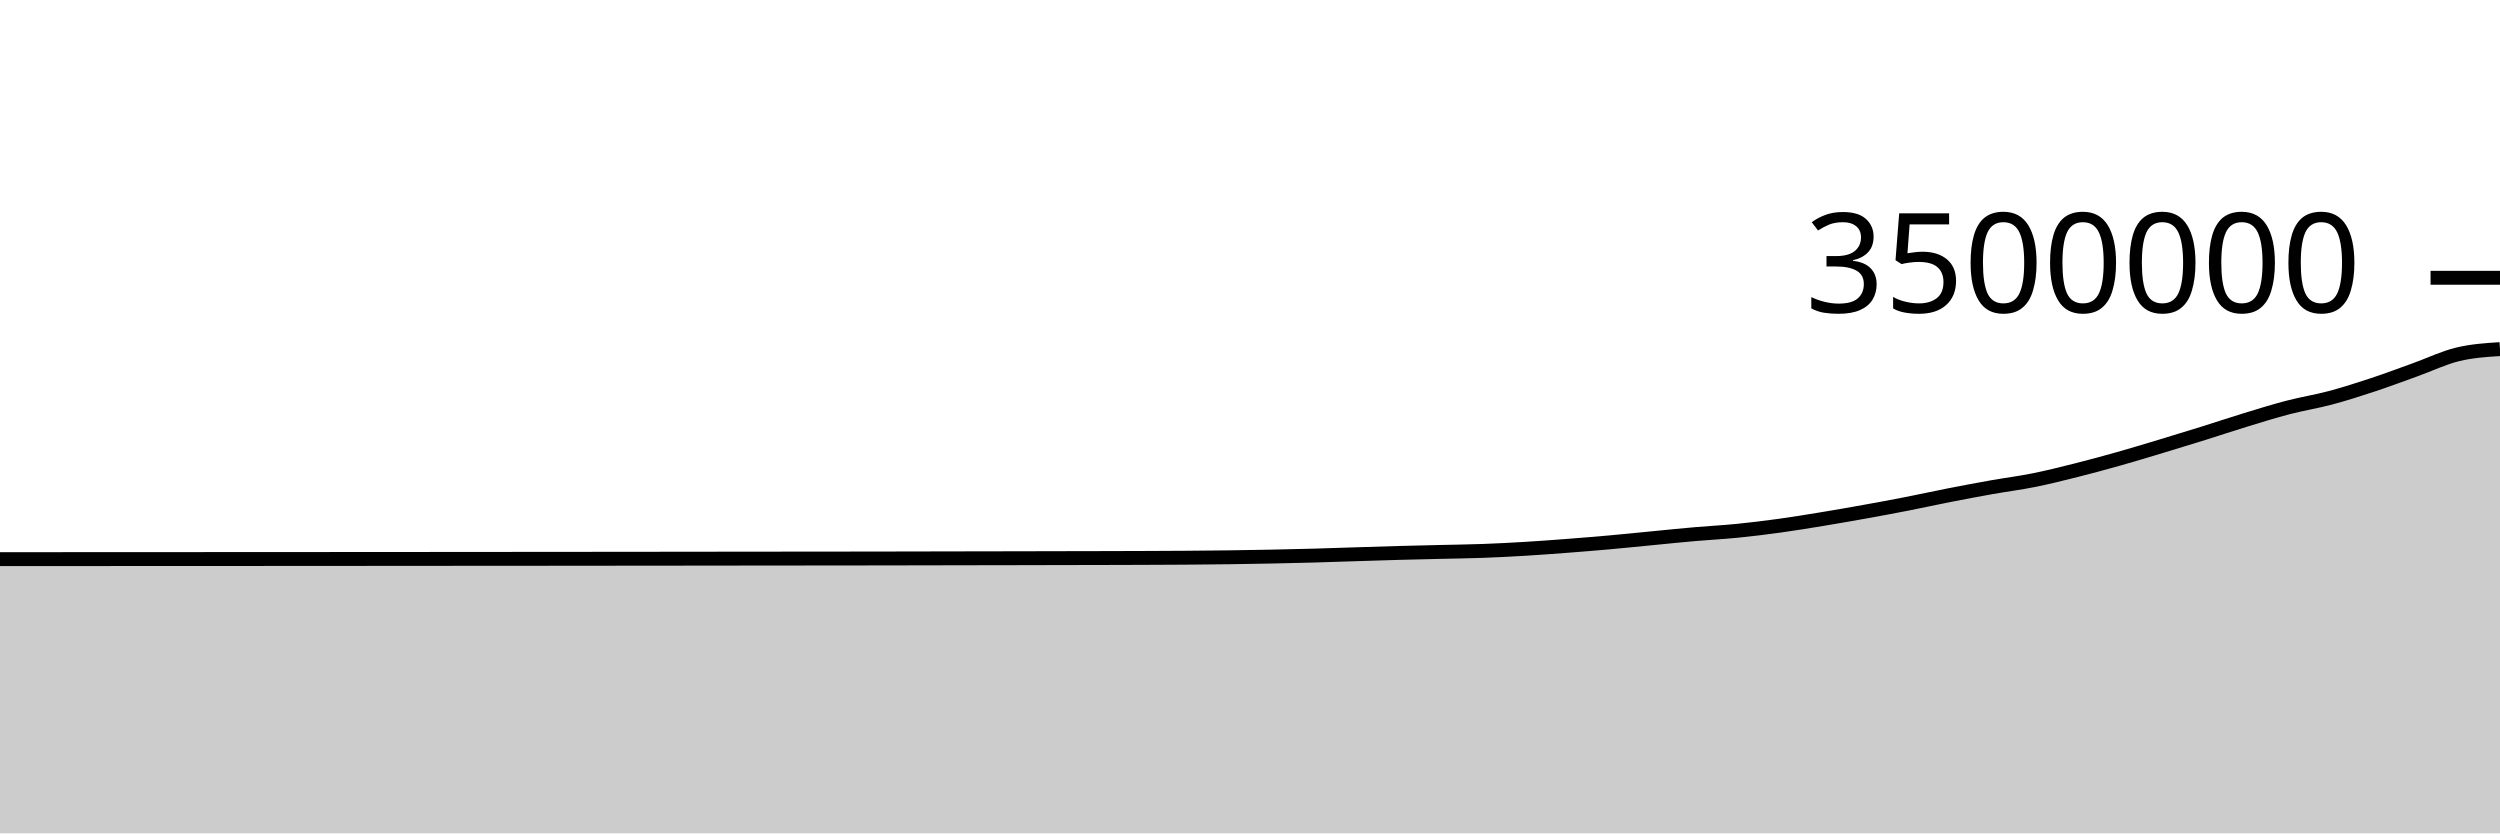
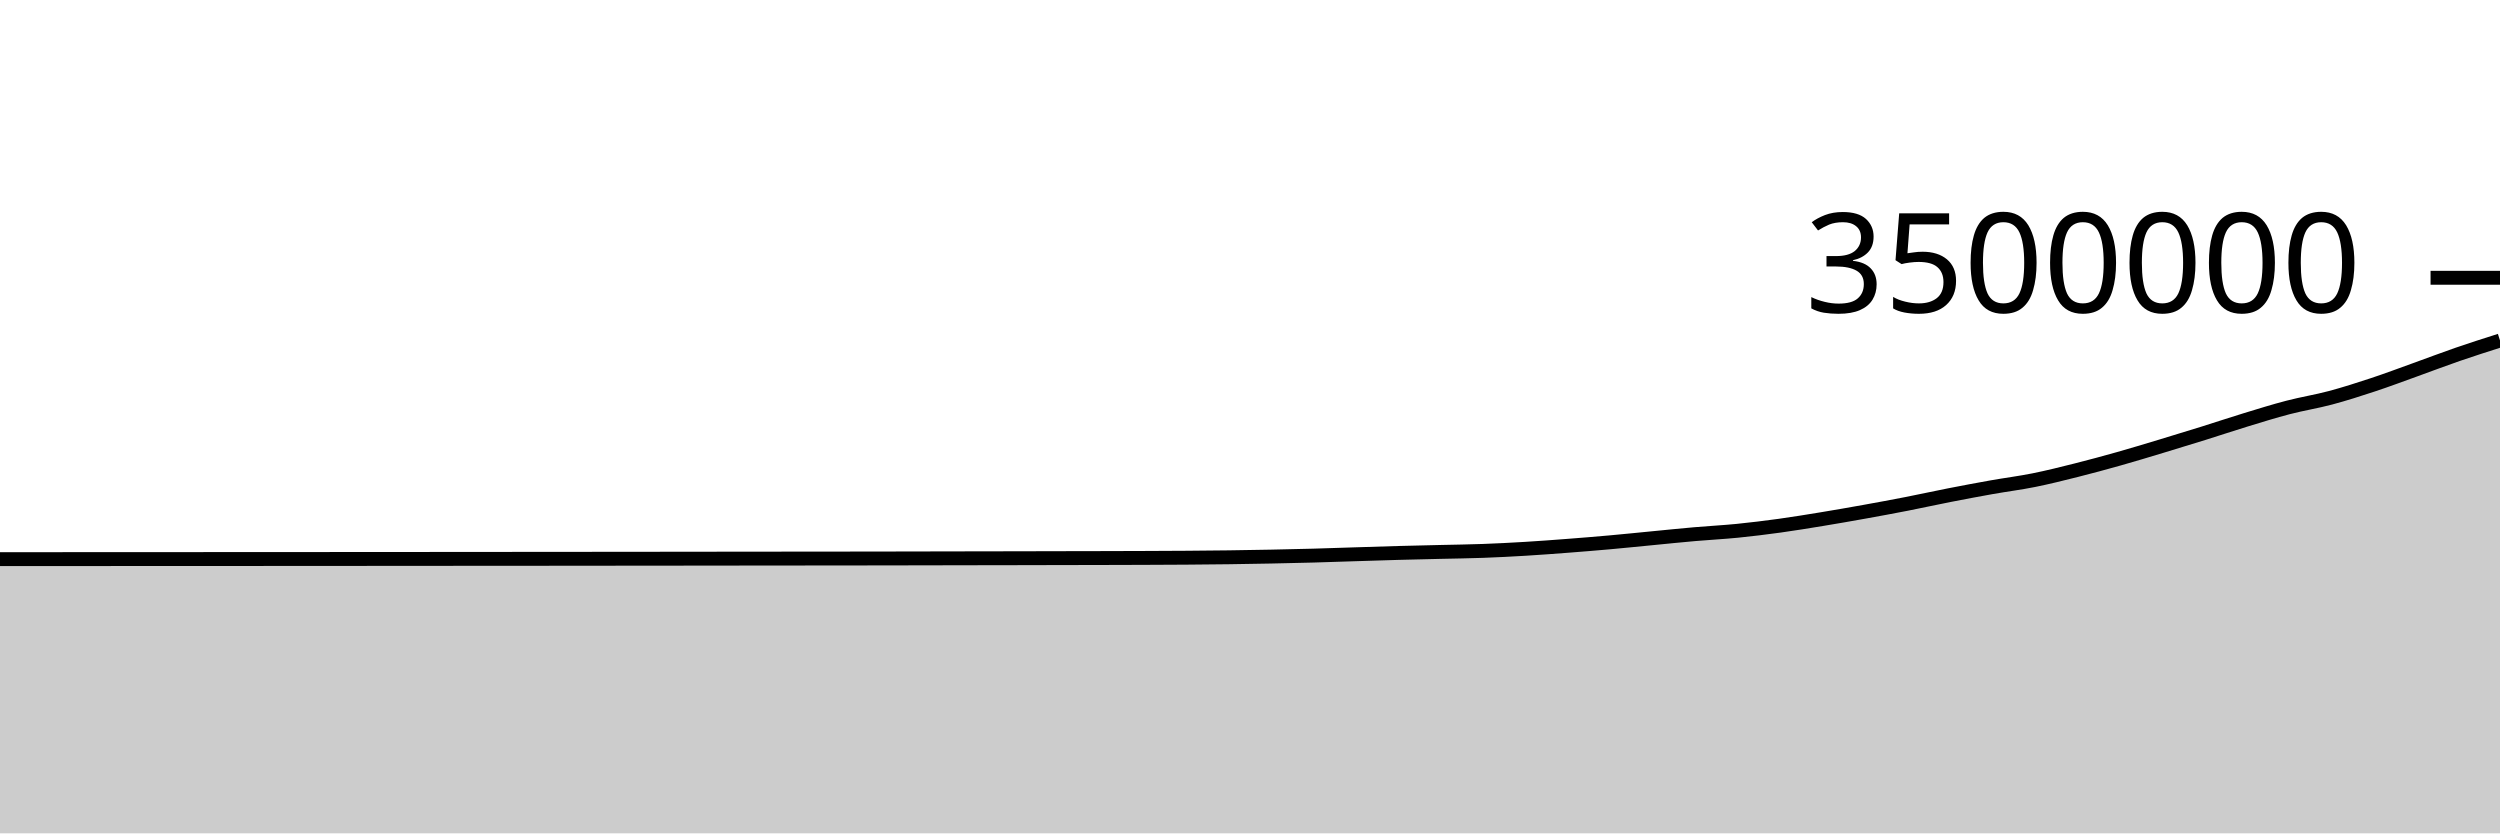
<svg xmlns="http://www.w3.org/2000/svg" viewBox="0 0 180 60">
  <g transform="translate(0,20)">
-     <path class="area" fill="rgba(0, 0, 0, 0.2)" d="M0,20.259C1.017,20.258,2.034,20.258,3.051,20.257C4.068,20.257,5.085,20.256,6.102,20.255C7.119,20.255,8.136,20.254,9.153,20.254C10.169,20.253,11.186,20.253,12.203,20.252C13.22,20.252,14.237,20.251,15.254,20.251C16.271,20.25,17.288,20.25,18.305,20.25C19.322,20.249,20.339,20.249,21.356,20.248C22.373,20.247,23.39,20.247,24.407,20.246C25.424,20.245,26.441,20.244,27.458,20.244C28.475,20.243,29.492,20.242,30.508,20.242C31.525,20.241,32.542,20.24,33.559,20.239C34.576,20.239,35.593,20.238,36.61,20.237C37.627,20.236,38.644,20.236,39.661,20.235C40.678,20.235,41.695,20.233,42.712,20.232C43.729,20.231,44.746,20.23,45.763,20.229C46.78,20.228,47.797,20.227,48.814,20.226C49.831,20.225,50.847,20.224,51.864,20.222C52.881,20.221,53.898,20.22,54.915,20.219C55.932,20.218,56.949,20.217,57.966,20.216C58.983,20.215,60,20.214,61.017,20.213C62.034,20.212,63.051,20.21,64.068,20.209C65.085,20.207,66.102,20.205,67.119,20.203C68.136,20.201,69.153,20.199,70.169,20.197C71.186,20.195,72.203,20.194,73.22,20.192C74.237,20.19,75.254,20.187,76.271,20.185C77.288,20.183,78.305,20.182,79.322,20.179C80.339,20.176,81.356,20.174,82.373,20.17C83.39,20.166,84.407,20.163,85.424,20.155C86.441,20.148,87.458,20.139,88.475,20.125C89.492,20.112,90.508,20.094,91.525,20.074C92.542,20.054,93.559,20.031,94.576,20.003C95.593,19.975,96.61,19.938,97.627,19.906C98.644,19.874,99.661,19.84,100.678,19.812C101.695,19.784,102.712,19.763,103.729,19.738C104.746,19.714,105.763,19.703,106.78,19.665C107.797,19.628,108.814,19.575,109.831,19.514C110.847,19.453,111.864,19.376,112.881,19.298C113.898,19.22,114.915,19.138,115.932,19.046C116.949,18.955,117.966,18.849,118.983,18.751C120,18.653,121.017,18.546,122.034,18.458C123.051,18.369,124.068,18.319,125.085,18.218C126.102,18.116,127.119,17.99,128.136,17.85C129.153,17.709,130.169,17.542,131.186,17.375C132.203,17.208,133.22,17.03,134.237,16.847C135.254,16.664,136.271,16.477,137.288,16.278C138.305,16.079,139.322,15.853,140.339,15.654C141.356,15.455,142.373,15.263,143.39,15.082C144.407,14.901,145.424,14.774,146.441,14.57C147.458,14.365,148.475,14.11,149.492,13.854C150.508,13.599,151.525,13.322,152.542,13.036C153.559,12.749,154.576,12.44,155.593,12.133C156.61,11.827,157.627,11.516,158.644,11.198C159.661,10.881,160.678,10.538,161.695,10.228C162.712,9.917,163.729,9.6,164.746,9.335C165.763,9.07,166.78,8.911,167.797,8.64C168.814,8.368,169.831,8.043,170.847,7.706C171.864,7.37,172.881,6.987,173.898,6.621C174.915,6.256,175.932,5.762,176.949,5.515C177.966,5.267,178.983,5.201,180,5.135L180,40C178.983,40,177.966,40,176.949,40C175.932,40,174.915,40,173.898,40C172.881,40,171.864,40,170.847,40C169.831,40,168.814,40,167.797,40C166.78,40,165.763,40,164.746,40C163.729,40,162.712,40,161.695,40C160.678,40,159.661,40,158.644,40C157.627,40,156.61,40,155.593,40C154.576,40,153.559,40,152.542,40C151.525,40,150.508,40,149.492,40C148.475,40,147.458,40,146.441,40C145.424,40,144.407,40,143.39,40C142.373,40,141.356,40,140.339,40C139.322,40,138.305,40,137.288,40C136.271,40,135.254,40,134.237,40C133.22,40,132.203,40,131.186,40C130.169,40,129.153,40,128.136,40C127.119,40,126.102,40,125.085,40C124.068,40,123.051,40,122.034,40C121.017,40,120,40,118.983,40C117.966,40,116.949,40,115.932,40C114.915,40,113.898,40,112.881,40C111.864,40,110.847,40,109.831,40C108.814,40,107.797,40,106.78,40C105.763,40,104.746,40,103.729,40C102.712,40,101.695,40,100.678,40C99.661,40,98.644,40,97.627,40C96.61,40,95.593,40,94.576,40C93.559,40,92.542,40,91.525,40C90.508,40,89.492,40,88.475,40C87.458,40,86.441,40,85.424,40C84.407,40,83.39,40,82.373,40C81.356,40,80.339,40,79.322,40C78.305,40,77.288,40,76.271,40C75.254,40,74.237,40,73.22,40C72.203,40,71.186,40,70.169,40C69.153,40,68.136,40,67.119,40C66.102,40,65.085,40,64.068,40C63.051,40,62.034,40,61.017,40C60,40,58.983,40,57.966,40C56.949,40,55.932,40,54.915,40C53.898,40,52.881,40,51.864,40C50.847,40,49.831,40,48.814,40C47.797,40,46.78,40,45.763,40C44.746,40,43.729,40,42.712,40C41.695,40,40.678,40,39.661,40C38.644,40,37.627,40,36.61,40C35.593,40,34.576,40,33.559,40C32.542,40,31.525,40,30.508,40C29.492,40,28.475,40,27.458,40C26.441,40,25.424,40,24.407,40C23.39,40,22.373,40,21.356,40C20.339,40,19.322,40,18.305,40C17.288,40,16.271,40,15.254,40C14.237,40,13.22,40,12.203,40C11.186,40,10.169,40,9.153,40C8.136,40,7.119,40,6.102,40C5.085,40,4.068,40,3.051,40C2.034,40,1.017,40,0,40Z" />
-     <path class="line" stroke="black" fill="none" d="M0,20.259C1.017,20.258,2.034,20.258,3.051,20.257C4.068,20.257,5.085,20.256,6.102,20.255C7.119,20.255,8.136,20.254,9.153,20.254C10.169,20.253,11.186,20.253,12.203,20.252C13.22,20.252,14.237,20.251,15.254,20.251C16.271,20.25,17.288,20.25,18.305,20.25C19.322,20.249,20.339,20.249,21.356,20.248C22.373,20.247,23.39,20.247,24.407,20.246C25.424,20.245,26.441,20.244,27.458,20.244C28.475,20.243,29.492,20.242,30.508,20.242C31.525,20.241,32.542,20.24,33.559,20.239C34.576,20.239,35.593,20.238,36.61,20.237C37.627,20.236,38.644,20.236,39.661,20.235C40.678,20.235,41.695,20.233,42.712,20.232C43.729,20.231,44.746,20.23,45.763,20.229C46.78,20.228,47.797,20.227,48.814,20.226C49.831,20.225,50.847,20.224,51.864,20.222C52.881,20.221,53.898,20.22,54.915,20.219C55.932,20.218,56.949,20.217,57.966,20.216C58.983,20.215,60,20.214,61.017,20.213C62.034,20.212,63.051,20.21,64.068,20.209C65.085,20.207,66.102,20.205,67.119,20.203C68.136,20.201,69.153,20.199,70.169,20.197C71.186,20.195,72.203,20.194,73.22,20.192C74.237,20.19,75.254,20.187,76.271,20.185C77.288,20.183,78.305,20.182,79.322,20.179C80.339,20.176,81.356,20.174,82.373,20.17C83.39,20.166,84.407,20.163,85.424,20.155C86.441,20.148,87.458,20.139,88.475,20.125C89.492,20.112,90.508,20.094,91.525,20.074C92.542,20.054,93.559,20.031,94.576,20.003C95.593,19.975,96.61,19.938,97.627,19.906C98.644,19.874,99.661,19.84,100.678,19.812C101.695,19.784,102.712,19.763,103.729,19.738C104.746,19.714,105.763,19.703,106.78,19.665C107.797,19.628,108.814,19.575,109.831,19.514C110.847,19.453,111.864,19.376,112.881,19.298C113.898,19.22,114.915,19.138,115.932,19.046C116.949,18.955,117.966,18.849,118.983,18.751C120,18.653,121.017,18.546,122.034,18.458C123.051,18.369,124.068,18.319,125.085,18.218C126.102,18.116,127.119,17.99,128.136,17.85C129.153,17.709,130.169,17.542,131.186,17.375C132.203,17.208,133.22,17.03,134.237,16.847C135.254,16.664,136.271,16.477,137.288,16.278C138.305,16.079,139.322,15.853,140.339,15.654C141.356,15.455,142.373,15.263,143.39,15.082C144.407,14.901,145.424,14.774,146.441,14.57C147.458,14.365,148.475,14.11,149.492,13.854C150.508,13.599,151.525,13.322,152.542,13.036C153.559,12.749,154.576,12.44,155.593,12.133C156.61,11.827,157.627,11.516,158.644,11.198C159.661,10.881,160.678,10.538,161.695,10.228C162.712,9.917,163.729,9.6,164.746,9.335C165.763,9.07,166.78,8.911,167.797,8.64C168.814,8.368,169.831,8.043,170.847,7.706C171.864,7.37,172.881,6.987,173.898,6.621C174.915,6.256,175.932,5.762,176.949,5.515C177.966,5.267,178.983,5.201,180,5.135" />
+     <path class="area" fill="rgba(0, 0, 0, 0.2)" d="M0,20.259C1.017,20.258,2.034,20.258,3.051,20.257C4.068,20.257,5.085,20.256,6.102,20.255C7.119,20.255,8.136,20.254,9.153,20.254C10.169,20.253,11.186,20.253,12.203,20.252C13.22,20.252,14.237,20.251,15.254,20.251C16.271,20.25,17.288,20.25,18.305,20.25C19.322,20.249,20.339,20.249,21.356,20.248C22.373,20.247,23.39,20.247,24.407,20.246C25.424,20.245,26.441,20.244,27.458,20.244C28.475,20.243,29.492,20.242,30.508,20.242C31.525,20.241,32.542,20.24,33.559,20.239C34.576,20.239,35.593,20.238,36.61,20.237C37.627,20.236,38.644,20.236,39.661,20.235C40.678,20.235,41.695,20.233,42.712,20.232C43.729,20.231,44.746,20.23,45.763,20.229C46.78,20.228,47.797,20.227,48.814,20.226C49.831,20.225,50.847,20.224,51.864,20.222C52.881,20.221,53.898,20.22,54.915,20.219C55.932,20.218,56.949,20.217,57.966,20.216C58.983,20.215,60,20.214,61.017,20.213C62.034,20.212,63.051,20.21,64.068,20.209C65.085,20.207,66.102,20.205,67.119,20.203C68.136,20.201,69.153,20.199,70.169,20.197C71.186,20.195,72.203,20.194,73.22,20.192C74.237,20.19,75.254,20.187,76.271,20.185C77.288,20.183,78.305,20.182,79.322,20.179C80.339,20.176,81.356,20.174,82.373,20.17C83.39,20.166,84.407,20.163,85.424,20.155C86.441,20.148,87.458,20.139,88.475,20.125C89.492,20.112,90.508,20.094,91.525,20.074C92.542,20.054,93.559,20.031,94.576,20.003C95.593,19.975,96.61,19.938,97.627,19.906C98.644,19.874,99.661,19.84,100.678,19.812C101.695,19.784,102.712,19.763,103.729,19.738C104.746,19.714,105.763,19.703,106.78,19.665C107.797,19.628,108.814,19.575,109.831,19.514C110.847,19.453,111.864,19.376,112.881,19.298C113.898,19.22,114.915,19.138,115.932,19.046C116.949,18.955,117.966,18.849,118.983,18.751C120,18.653,121.017,18.546,122.034,18.458C123.051,18.369,124.068,18.319,125.085,18.218C126.102,18.116,127.119,17.99,128.136,17.85C129.153,17.709,130.169,17.542,131.186,17.375C132.203,17.208,133.22,17.03,134.237,16.847C135.254,16.664,136.271,16.477,137.288,16.278C138.305,16.079,139.322,15.853,140.339,15.654C141.356,15.455,142.373,15.263,143.39,15.082C144.407,14.901,145.424,14.774,146.441,14.57C147.458,14.365,148.475,14.11,149.492,13.854C150.508,13.599,151.525,13.322,152.542,13.036C153.559,12.749,154.576,12.44,155.593,12.133C156.61,11.827,157.627,11.516,158.644,11.198C159.661,10.881,160.678,10.538,161.695,10.228C162.712,9.917,163.729,9.6,164.746,9.335C165.763,9.07,166.78,8.911,167.797,8.64C168.814,8.368,169.831,8.043,170.847,7.706C171.864,7.37,172.881,6.987,173.898,6.621C174.915,6.256,175.932,5.865,176.949,5.515C177.966,5.164,178.983,4.84,180,4.516L180,40C178.983,40,177.966,40,176.949,40C175.932,40,174.915,40,173.898,40C172.881,40,171.864,40,170.847,40C169.831,40,168.814,40,167.797,40C166.78,40,165.763,40,164.746,40C163.729,40,162.712,40,161.695,40C160.678,40,159.661,40,158.644,40C157.627,40,156.61,40,155.593,40C154.576,40,153.559,40,152.542,40C151.525,40,150.508,40,149.492,40C148.475,40,147.458,40,146.441,40C145.424,40,144.407,40,143.39,40C142.373,40,141.356,40,140.339,40C139.322,40,138.305,40,137.288,40C136.271,40,135.254,40,134.237,40C133.22,40,132.203,40,131.186,40C130.169,40,129.153,40,128.136,40C127.119,40,126.102,40,125.085,40C124.068,40,123.051,40,122.034,40C121.017,40,120,40,118.983,40C117.966,40,116.949,40,115.932,40C114.915,40,113.898,40,112.881,40C111.864,40,110.847,40,109.831,40C108.814,40,107.797,40,106.78,40C105.763,40,104.746,40,103.729,40C102.712,40,101.695,40,100.678,40C99.661,40,98.644,40,97.627,40C96.61,40,95.593,40,94.576,40C93.559,40,92.542,40,91.525,40C90.508,40,89.492,40,88.475,40C87.458,40,86.441,40,85.424,40C84.407,40,83.39,40,82.373,40C81.356,40,80.339,40,79.322,40C78.305,40,77.288,40,76.271,40C75.254,40,74.237,40,73.22,40C72.203,40,71.186,40,70.169,40C69.153,40,68.136,40,67.119,40C66.102,40,65.085,40,64.068,40C63.051,40,62.034,40,61.017,40C60,40,58.983,40,57.966,40C56.949,40,55.932,40,54.915,40C53.898,40,52.881,40,51.864,40C50.847,40,49.831,40,48.814,40C47.797,40,46.78,40,45.763,40C44.746,40,43.729,40,42.712,40C41.695,40,40.678,40,39.661,40C38.644,40,37.627,40,36.61,40C35.593,40,34.576,40,33.559,40C32.542,40,31.525,40,30.508,40C29.492,40,28.475,40,27.458,40C26.441,40,25.424,40,24.407,40C23.39,40,22.373,40,21.356,40C20.339,40,19.322,40,18.305,40C17.288,40,16.271,40,15.254,40C14.237,40,13.22,40,12.203,40C11.186,40,10.169,40,9.153,40C8.136,40,7.119,40,6.102,40C5.085,40,4.068,40,3.051,40C2.034,40,1.017,40,0,40Z" />
+     <path class="line" stroke="black" fill="none" d="M0,20.259C1.017,20.258,2.034,20.258,3.051,20.257C4.068,20.257,5.085,20.256,6.102,20.255C7.119,20.255,8.136,20.254,9.153,20.254C10.169,20.253,11.186,20.253,12.203,20.252C13.22,20.252,14.237,20.251,15.254,20.251C16.271,20.25,17.288,20.25,18.305,20.25C19.322,20.249,20.339,20.249,21.356,20.248C22.373,20.247,23.39,20.247,24.407,20.246C25.424,20.245,26.441,20.244,27.458,20.244C28.475,20.243,29.492,20.242,30.508,20.242C31.525,20.241,32.542,20.24,33.559,20.239C34.576,20.239,35.593,20.238,36.61,20.237C37.627,20.236,38.644,20.236,39.661,20.235C40.678,20.235,41.695,20.233,42.712,20.232C43.729,20.231,44.746,20.23,45.763,20.229C46.78,20.228,47.797,20.227,48.814,20.226C49.831,20.225,50.847,20.224,51.864,20.222C52.881,20.221,53.898,20.22,54.915,20.219C55.932,20.218,56.949,20.217,57.966,20.216C58.983,20.215,60,20.214,61.017,20.213C62.034,20.212,63.051,20.21,64.068,20.209C65.085,20.207,66.102,20.205,67.119,20.203C68.136,20.201,69.153,20.199,70.169,20.197C71.186,20.195,72.203,20.194,73.22,20.192C74.237,20.19,75.254,20.187,76.271,20.185C77.288,20.183,78.305,20.182,79.322,20.179C80.339,20.176,81.356,20.174,82.373,20.17C83.39,20.166,84.407,20.163,85.424,20.155C86.441,20.148,87.458,20.139,88.475,20.125C89.492,20.112,90.508,20.094,91.525,20.074C92.542,20.054,93.559,20.031,94.576,20.003C95.593,19.975,96.61,19.938,97.627,19.906C98.644,19.874,99.661,19.84,100.678,19.812C101.695,19.784,102.712,19.763,103.729,19.738C104.746,19.714,105.763,19.703,106.78,19.665C107.797,19.628,108.814,19.575,109.831,19.514C110.847,19.453,111.864,19.376,112.881,19.298C113.898,19.22,114.915,19.138,115.932,19.046C116.949,18.955,117.966,18.849,118.983,18.751C120,18.653,121.017,18.546,122.034,18.458C123.051,18.369,124.068,18.319,125.085,18.218C126.102,18.116,127.119,17.99,128.136,17.85C129.153,17.709,130.169,17.542,131.186,17.375C132.203,17.208,133.22,17.03,134.237,16.847C135.254,16.664,136.271,16.477,137.288,16.278C138.305,16.079,139.322,15.853,140.339,15.654C141.356,15.455,142.373,15.263,143.39,15.082C144.407,14.901,145.424,14.774,146.441,14.57C147.458,14.365,148.475,14.11,149.492,13.854C150.508,13.599,151.525,13.322,152.542,13.036C153.559,12.749,154.576,12.44,155.593,12.133C156.61,11.827,157.627,11.516,158.644,11.198C159.661,10.881,160.678,10.538,161.695,10.228C162.712,9.917,163.729,9.6,164.746,9.335C165.763,9.07,166.78,8.911,167.797,8.64C168.814,8.368,169.831,8.043,170.847,7.706C171.864,7.37,172.881,6.987,173.898,6.621C174.915,6.256,175.932,5.865,176.949,5.515C177.966,5.164,178.983,4.84,180,4.516" />
    <path class="axis-ceiling" stroke-width="1" stroke="black" fill="none" d="M175,0L180,0" />
    <text class="axis-ceiling-label" font-family="sans-serif" text-anchor="end" font-size="10px" x="170" y="2.5">3500000</text>
  </g>
</svg>
